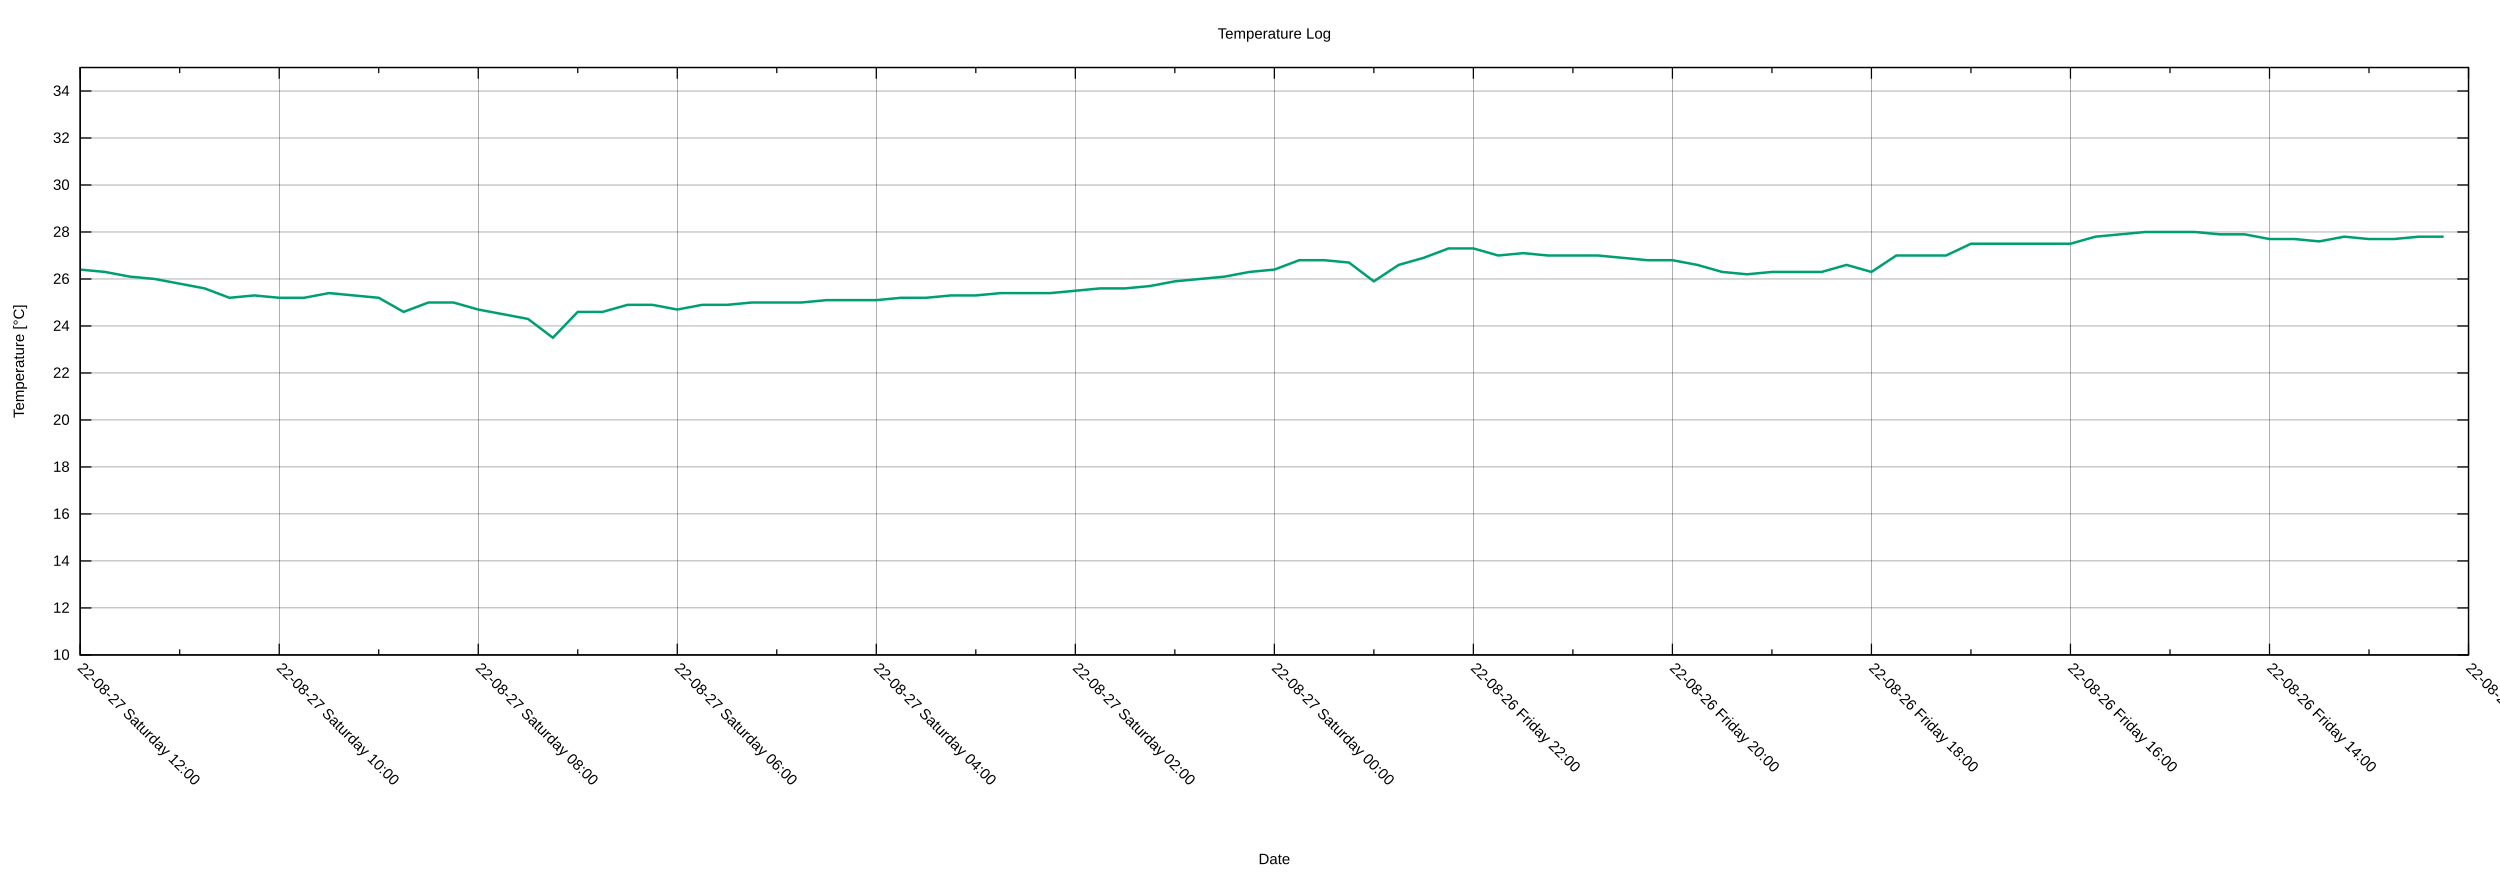
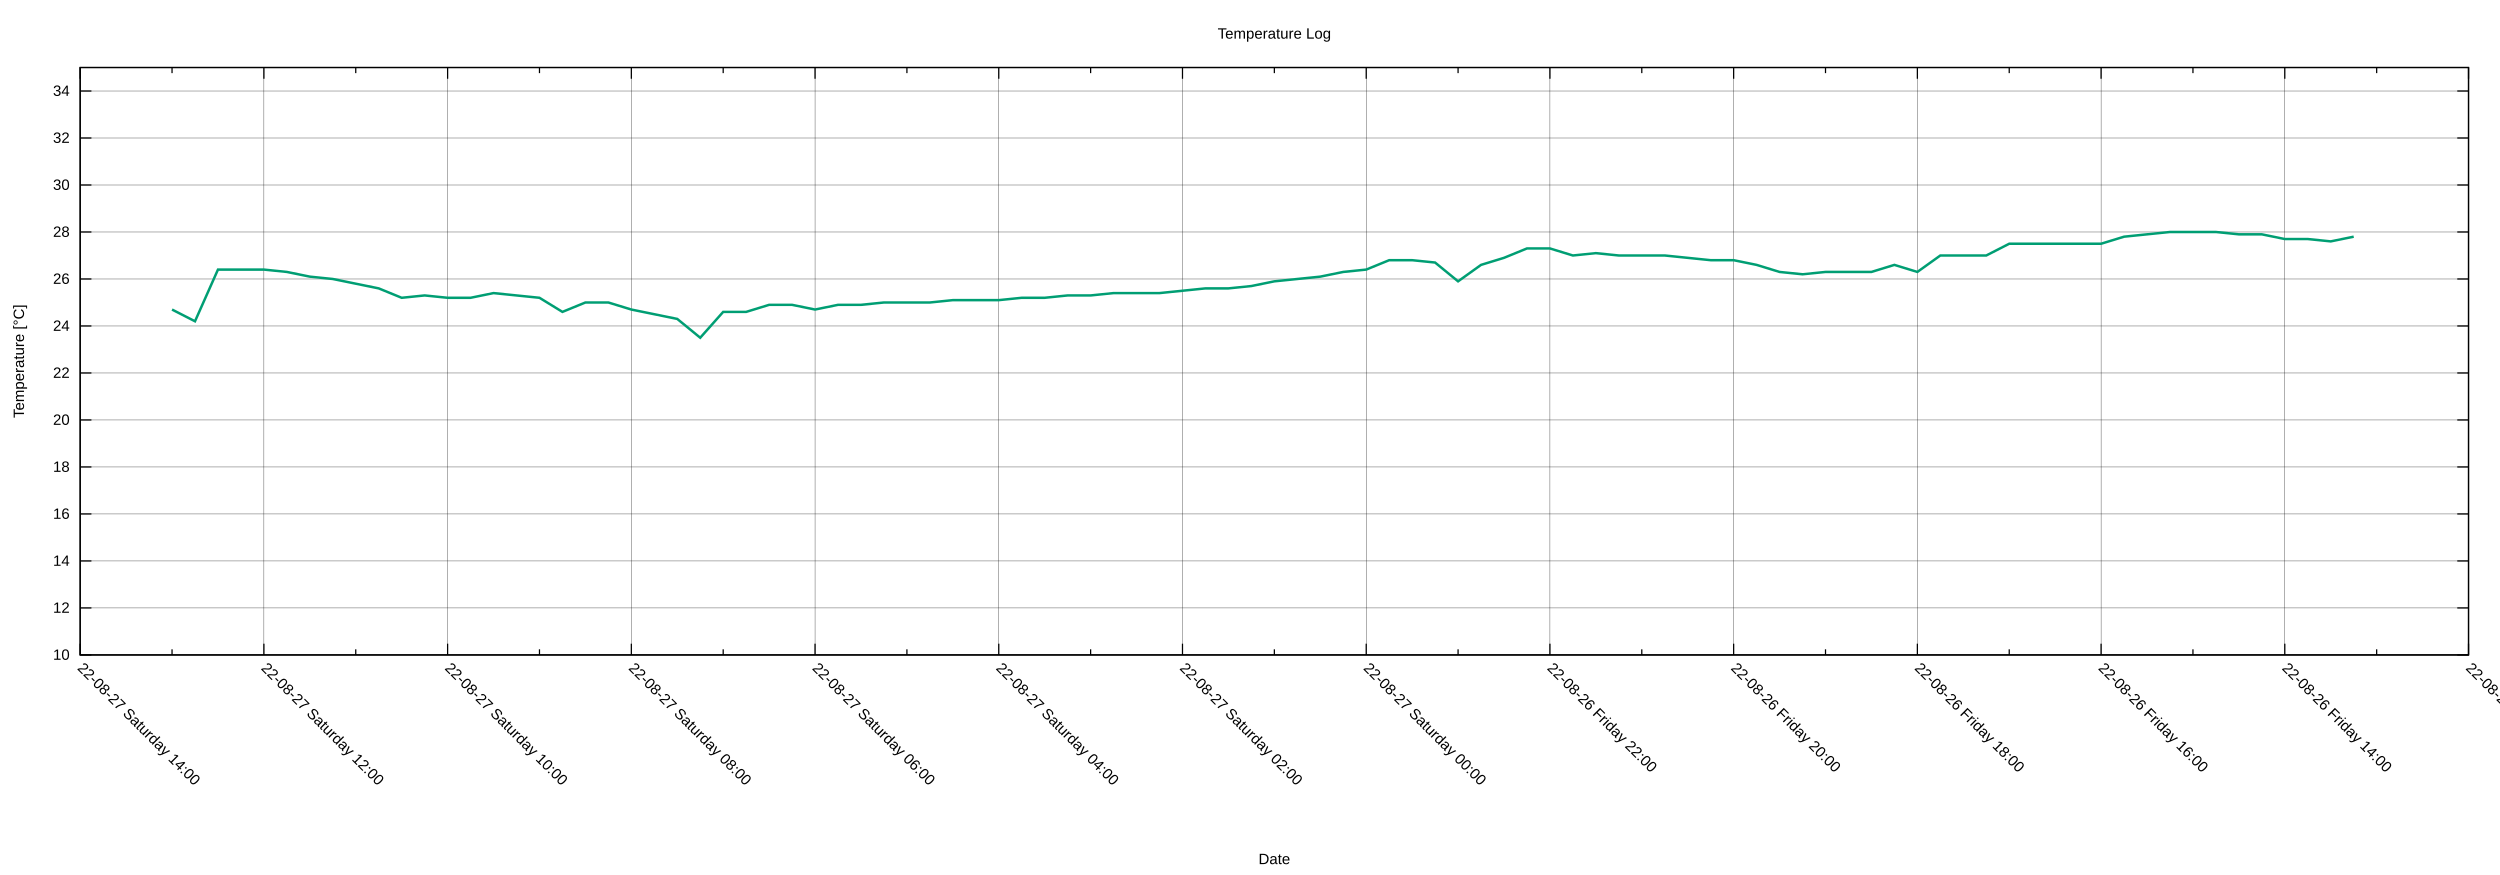
<svg xmlns="http://www.w3.org/2000/svg" xmlns:xlink="http://www.w3.org/1999/xlink" width="2000" height="700" viewBox="0 0 2000 700">
  <g id="gnuplot_canvas">
    <rect x="0" y="0" width="2000" height="700" fill="none" />
    <defs>
      <circle id="gpDot" r="0.5" stroke-width="0.5" stroke="currentColor" />
      <path id="gpPt0" stroke-width="0.222" stroke="currentColor" d="M-1,0 h2 M0,-1 v2" />
      <path id="gpPt1" stroke-width="0.222" stroke="currentColor" d="M-1,-1 L1,1 M1,-1 L-1,1" />
      <path id="gpPt2" stroke-width="0.222" stroke="currentColor" d="M-1,0 L1,0 M0,-1 L0,1 M-1,-1 L1,1 M-1,1 L1,-1" />
      <rect id="gpPt3" stroke-width="0.222" stroke="currentColor" x="-1" y="-1" width="2" height="2" />
      <rect id="gpPt4" stroke-width="0.222" stroke="currentColor" fill="currentColor" x="-1" y="-1" width="2" height="2" />
      <circle id="gpPt5" stroke-width="0.222" stroke="currentColor" cx="0" cy="0" r="1" />
      <use xlink:href="#gpPt5" id="gpPt6" fill="currentColor" stroke="none" />
      <path id="gpPt7" stroke-width="0.222" stroke="currentColor" d="M0,-1.33 L-1.33,0.67 L1.33,0.67 z" />
      <use xlink:href="#gpPt7" id="gpPt8" fill="currentColor" stroke="none" />
      <use xlink:href="#gpPt7" id="gpPt9" stroke="currentColor" transform="rotate(180)" />
      <use xlink:href="#gpPt9" id="gpPt10" fill="currentColor" stroke="none" />
      <use xlink:href="#gpPt3" id="gpPt11" stroke="currentColor" transform="rotate(45)" />
      <use xlink:href="#gpPt11" id="gpPt12" fill="currentColor" stroke="none" />
      <path id="gpPt13" stroke-width="0.222" stroke="currentColor" d="M0,1.330 L1.265,0.411 L0.782,-1.067 L-0.782,-1.076 L-1.265,0.411 z" />
      <use xlink:href="#gpPt13" id="gpPt14" fill="currentColor" stroke="none" />
      <filter id="textbox" filterUnits="objectBoundingBox" x="0" y="0" height="1" width="1">
        <feFlood flood-color="white" flood-opacity="1" result="bgnd" />
        <feComposite in="SourceGraphic" in2="bgnd" operator="atop" />
      </filter>
      <filter id="greybox" filterUnits="objectBoundingBox" x="0" y="0" height="1" width="1">
        <feFlood flood-color="lightgrey" flood-opacity="1" result="grey" />
        <feComposite in="SourceGraphic" in2="grey" operator="atop" />
      </filter>
    </defs>
    <g fill="none" color="white" stroke="currentColor" stroke-width="1.00" stroke-linecap="butt" stroke-linejoin="miter">
</g>
    <g fill="none" color="black" stroke="currentColor" stroke-width="1.00" stroke-linecap="butt" stroke-linejoin="miter">
</g>
    <g fill="none" color="black" stroke="black" stroke-width="0.25" stroke-linecap="butt" stroke-linejoin="miter">
</g>
    <g fill="none" color="black" stroke="currentColor" stroke-width="0.25" stroke-linecap="butt" stroke-linejoin="miter">
      <path stroke="black" class="gridline" d="M64.14,523.95 L1974.82,523.95  " />
    </g>
    <g fill="none" color="black" stroke="black" stroke-width="1.00" stroke-linecap="butt" stroke-linejoin="miter">
</g>
    <g fill="none" color="black" stroke="currentColor" stroke-width="1.00" stroke-linecap="butt" stroke-linejoin="miter">
      <path stroke="black" d="M64.14,523.95 L73.14,523.95 M1974.82,523.95 L1965.82,523.95  " />
      <g transform="translate(55.75,527.85)" stroke="none" fill="black" font-family="Arial" font-size="12.00" text-anchor="end">
        <text>
          <tspan font-family="Arial"> 10</tspan>
        </text>
      </g>
    </g>
    <g fill="none" color="black" stroke="currentColor" stroke-width="1.00" stroke-linecap="butt" stroke-linejoin="miter">
</g>
    <g fill="none" color="black" stroke="black" stroke-width="0.25" stroke-linecap="butt" stroke-linejoin="miter">
</g>
    <g fill="none" color="black" stroke="currentColor" stroke-width="0.25" stroke-linecap="butt" stroke-linejoin="miter">
      <path stroke="black" class="gridline" d="M64.14,486.35 L1974.82,486.35  " />
    </g>
    <g fill="none" color="black" stroke="black" stroke-width="1.00" stroke-linecap="butt" stroke-linejoin="miter">
</g>
    <g fill="none" color="black" stroke="currentColor" stroke-width="1.00" stroke-linecap="butt" stroke-linejoin="miter">
      <path stroke="black" d="M64.14,486.35 L73.14,486.35 M1974.82,486.35 L1965.82,486.35  " />
      <g transform="translate(55.75,490.25)" stroke="none" fill="black" font-family="Arial" font-size="12.00" text-anchor="end">
        <text>
          <tspan font-family="Arial"> 12</tspan>
        </text>
      </g>
    </g>
    <g fill="none" color="black" stroke="currentColor" stroke-width="1.00" stroke-linecap="butt" stroke-linejoin="miter">
</g>
    <g fill="none" color="black" stroke="black" stroke-width="0.25" stroke-linecap="butt" stroke-linejoin="miter">
</g>
    <g fill="none" color="black" stroke="currentColor" stroke-width="0.25" stroke-linecap="butt" stroke-linejoin="miter">
      <path stroke="black" class="gridline" d="M64.14,448.76 L1974.82,448.76  " />
    </g>
    <g fill="none" color="black" stroke="black" stroke-width="1.00" stroke-linecap="butt" stroke-linejoin="miter">
</g>
    <g fill="none" color="black" stroke="currentColor" stroke-width="1.00" stroke-linecap="butt" stroke-linejoin="miter">
      <path stroke="black" d="M64.14,448.76 L73.14,448.76 M1974.82,448.76 L1965.82,448.76  " />
      <g transform="translate(55.75,452.66)" stroke="none" fill="black" font-family="Arial" font-size="12.00" text-anchor="end">
        <text>
          <tspan font-family="Arial"> 14</tspan>
        </text>
      </g>
    </g>
    <g fill="none" color="black" stroke="currentColor" stroke-width="1.00" stroke-linecap="butt" stroke-linejoin="miter">
</g>
    <g fill="none" color="black" stroke="black" stroke-width="0.25" stroke-linecap="butt" stroke-linejoin="miter">
</g>
    <g fill="none" color="black" stroke="currentColor" stroke-width="0.25" stroke-linecap="butt" stroke-linejoin="miter">
      <path stroke="black" class="gridline" d="M64.14,411.16 L1974.82,411.16  " />
    </g>
    <g fill="none" color="black" stroke="black" stroke-width="1.00" stroke-linecap="butt" stroke-linejoin="miter">
</g>
    <g fill="none" color="black" stroke="currentColor" stroke-width="1.00" stroke-linecap="butt" stroke-linejoin="miter">
      <path stroke="black" d="M64.14,411.16 L73.14,411.16 M1974.82,411.16 L1965.82,411.16  " />
      <g transform="translate(55.75,415.06)" stroke="none" fill="black" font-family="Arial" font-size="12.00" text-anchor="end">
        <text>
          <tspan font-family="Arial"> 16</tspan>
        </text>
      </g>
    </g>
    <g fill="none" color="black" stroke="currentColor" stroke-width="1.00" stroke-linecap="butt" stroke-linejoin="miter">
</g>
    <g fill="none" color="black" stroke="black" stroke-width="0.25" stroke-linecap="butt" stroke-linejoin="miter">
</g>
    <g fill="none" color="black" stroke="currentColor" stroke-width="0.25" stroke-linecap="butt" stroke-linejoin="miter">
      <path stroke="black" class="gridline" d="M64.14,373.57 L1974.82,373.57  " />
    </g>
    <g fill="none" color="black" stroke="black" stroke-width="1.00" stroke-linecap="butt" stroke-linejoin="miter">
</g>
    <g fill="none" color="black" stroke="currentColor" stroke-width="1.00" stroke-linecap="butt" stroke-linejoin="miter">
      <path stroke="black" d="M64.14,373.57 L73.14,373.57 M1974.82,373.57 L1965.82,373.57  " />
      <g transform="translate(55.75,377.47)" stroke="none" fill="black" font-family="Arial" font-size="12.00" text-anchor="end">
        <text>
          <tspan font-family="Arial"> 18</tspan>
        </text>
      </g>
    </g>
    <g fill="none" color="black" stroke="currentColor" stroke-width="1.00" stroke-linecap="butt" stroke-linejoin="miter">
</g>
    <g fill="none" color="black" stroke="black" stroke-width="0.25" stroke-linecap="butt" stroke-linejoin="miter">
</g>
    <g fill="none" color="black" stroke="currentColor" stroke-width="0.25" stroke-linecap="butt" stroke-linejoin="miter">
      <path stroke="black" class="gridline" d="M64.14,335.97 L1974.82,335.97  " />
    </g>
    <g fill="none" color="black" stroke="black" stroke-width="1.00" stroke-linecap="butt" stroke-linejoin="miter">
</g>
    <g fill="none" color="black" stroke="currentColor" stroke-width="1.00" stroke-linecap="butt" stroke-linejoin="miter">
      <path stroke="black" d="M64.14,335.97 L73.14,335.97 M1974.82,335.97 L1965.82,335.97  " />
      <g transform="translate(55.75,339.87)" stroke="none" fill="black" font-family="Arial" font-size="12.00" text-anchor="end">
        <text>
          <tspan font-family="Arial"> 20</tspan>
        </text>
      </g>
    </g>
    <g fill="none" color="black" stroke="currentColor" stroke-width="1.00" stroke-linecap="butt" stroke-linejoin="miter">
</g>
    <g fill="none" color="black" stroke="black" stroke-width="0.25" stroke-linecap="butt" stroke-linejoin="miter">
</g>
    <g fill="none" color="black" stroke="currentColor" stroke-width="0.25" stroke-linecap="butt" stroke-linejoin="miter">
      <path stroke="black" class="gridline" d="M64.14,298.38 L1974.82,298.38  " />
    </g>
    <g fill="none" color="black" stroke="black" stroke-width="1.00" stroke-linecap="butt" stroke-linejoin="miter">
</g>
    <g fill="none" color="black" stroke="currentColor" stroke-width="1.00" stroke-linecap="butt" stroke-linejoin="miter">
      <path stroke="black" d="M64.14,298.38 L73.14,298.38 M1974.82,298.38 L1965.82,298.38  " />
      <g transform="translate(55.75,302.28)" stroke="none" fill="black" font-family="Arial" font-size="12.00" text-anchor="end">
        <text>
          <tspan font-family="Arial"> 22</tspan>
        </text>
      </g>
    </g>
    <g fill="none" color="black" stroke="currentColor" stroke-width="1.00" stroke-linecap="butt" stroke-linejoin="miter">
</g>
    <g fill="none" color="black" stroke="black" stroke-width="0.25" stroke-linecap="butt" stroke-linejoin="miter">
</g>
    <g fill="none" color="black" stroke="currentColor" stroke-width="0.25" stroke-linecap="butt" stroke-linejoin="miter">
      <path stroke="black" class="gridline" d="M64.14,260.78 L1974.82,260.78  " />
    </g>
    <g fill="none" color="black" stroke="black" stroke-width="1.00" stroke-linecap="butt" stroke-linejoin="miter">
</g>
    <g fill="none" color="black" stroke="currentColor" stroke-width="1.00" stroke-linecap="butt" stroke-linejoin="miter">
      <path stroke="black" d="M64.14,260.78 L73.14,260.78 M1974.82,260.78 L1965.82,260.78  " />
      <g transform="translate(55.75,264.68)" stroke="none" fill="black" font-family="Arial" font-size="12.00" text-anchor="end">
        <text>
          <tspan font-family="Arial"> 24</tspan>
        </text>
      </g>
    </g>
    <g fill="none" color="black" stroke="currentColor" stroke-width="1.00" stroke-linecap="butt" stroke-linejoin="miter">
</g>
    <g fill="none" color="black" stroke="black" stroke-width="0.25" stroke-linecap="butt" stroke-linejoin="miter">
</g>
    <g fill="none" color="black" stroke="currentColor" stroke-width="0.25" stroke-linecap="butt" stroke-linejoin="miter">
      <path stroke="black" class="gridline" d="M64.14,223.19 L1974.82,223.19  " />
    </g>
    <g fill="none" color="black" stroke="black" stroke-width="1.00" stroke-linecap="butt" stroke-linejoin="miter">
</g>
    <g fill="none" color="black" stroke="currentColor" stroke-width="1.00" stroke-linecap="butt" stroke-linejoin="miter">
      <path stroke="black" d="M64.14,223.19 L73.14,223.19 M1974.82,223.19 L1965.82,223.19  " />
      <g transform="translate(55.75,227.09)" stroke="none" fill="black" font-family="Arial" font-size="12.00" text-anchor="end">
        <text>
          <tspan font-family="Arial"> 26</tspan>
        </text>
      </g>
    </g>
    <g fill="none" color="black" stroke="currentColor" stroke-width="1.00" stroke-linecap="butt" stroke-linejoin="miter">
</g>
    <g fill="none" color="black" stroke="black" stroke-width="0.25" stroke-linecap="butt" stroke-linejoin="miter">
</g>
    <g fill="none" color="black" stroke="currentColor" stroke-width="0.25" stroke-linecap="butt" stroke-linejoin="miter">
      <path stroke="black" class="gridline" d="M64.14,185.59 L1974.82,185.59  " />
    </g>
    <g fill="none" color="black" stroke="black" stroke-width="1.00" stroke-linecap="butt" stroke-linejoin="miter">
</g>
    <g fill="none" color="black" stroke="currentColor" stroke-width="1.00" stroke-linecap="butt" stroke-linejoin="miter">
      <path stroke="black" d="M64.14,185.59 L73.14,185.59 M1974.82,185.59 L1965.82,185.59  " />
      <g transform="translate(55.75,189.49)" stroke="none" fill="black" font-family="Arial" font-size="12.00" text-anchor="end">
        <text>
          <tspan font-family="Arial"> 28</tspan>
        </text>
      </g>
    </g>
    <g fill="none" color="black" stroke="currentColor" stroke-width="1.00" stroke-linecap="butt" stroke-linejoin="miter">
</g>
    <g fill="none" color="black" stroke="black" stroke-width="0.25" stroke-linecap="butt" stroke-linejoin="miter">
</g>
    <g fill="none" color="black" stroke="currentColor" stroke-width="0.25" stroke-linecap="butt" stroke-linejoin="miter">
      <path stroke="black" class="gridline" d="M64.14,148.00 L1974.82,148.00  " />
    </g>
    <g fill="none" color="black" stroke="black" stroke-width="1.00" stroke-linecap="butt" stroke-linejoin="miter">
</g>
    <g fill="none" color="black" stroke="currentColor" stroke-width="1.00" stroke-linecap="butt" stroke-linejoin="miter">
      <path stroke="black" d="M64.14,148.00 L73.14,148.00 M1974.82,148.00 L1965.82,148.00  " />
      <g transform="translate(55.75,151.90)" stroke="none" fill="black" font-family="Arial" font-size="12.00" text-anchor="end">
        <text>
          <tspan font-family="Arial"> 30</tspan>
        </text>
      </g>
    </g>
    <g fill="none" color="black" stroke="currentColor" stroke-width="1.00" stroke-linecap="butt" stroke-linejoin="miter">
</g>
    <g fill="none" color="black" stroke="black" stroke-width="0.25" stroke-linecap="butt" stroke-linejoin="miter">
</g>
    <g fill="none" color="black" stroke="currentColor" stroke-width="0.25" stroke-linecap="butt" stroke-linejoin="miter">
      <path stroke="black" class="gridline" d="M64.14,110.40 L1974.82,110.40  " />
    </g>
    <g fill="none" color="black" stroke="black" stroke-width="1.00" stroke-linecap="butt" stroke-linejoin="miter">
</g>
    <g fill="none" color="black" stroke="currentColor" stroke-width="1.00" stroke-linecap="butt" stroke-linejoin="miter">
      <path stroke="black" d="M64.14,110.40 L73.14,110.40 M1974.82,110.40 L1965.82,110.40  " />
      <g transform="translate(55.75,114.30)" stroke="none" fill="black" font-family="Arial" font-size="12.00" text-anchor="end">
        <text>
          <tspan font-family="Arial"> 32</tspan>
        </text>
      </g>
    </g>
    <g fill="none" color="black" stroke="currentColor" stroke-width="1.00" stroke-linecap="butt" stroke-linejoin="miter">
</g>
    <g fill="none" color="black" stroke="black" stroke-width="0.25" stroke-linecap="butt" stroke-linejoin="miter">
</g>
    <g fill="none" color="black" stroke="currentColor" stroke-width="0.25" stroke-linecap="butt" stroke-linejoin="miter">
      <path stroke="black" class="gridline" d="M64.14,72.81 L1974.82,72.81  " />
    </g>
    <g fill="none" color="black" stroke="black" stroke-width="1.00" stroke-linecap="butt" stroke-linejoin="miter">
</g>
    <g fill="none" color="black" stroke="currentColor" stroke-width="1.00" stroke-linecap="butt" stroke-linejoin="miter">
      <path stroke="black" d="M64.14,72.81 L73.14,72.81 M1974.82,72.81 L1965.82,72.81  " />
      <g transform="translate(55.75,76.71)" stroke="none" fill="black" font-family="Arial" font-size="12.00" text-anchor="end">
        <text>
          <tspan font-family="Arial"> 34</tspan>
        </text>
      </g>
    </g>
    <g fill="none" color="black" stroke="currentColor" stroke-width="1.00" stroke-linecap="butt" stroke-linejoin="miter">
</g>
    <g fill="none" color="black" stroke="black" stroke-width="0.25" stroke-linecap="butt" stroke-linejoin="miter">
</g>
    <g fill="none" color="black" stroke="currentColor" stroke-width="0.25" stroke-linecap="butt" stroke-linejoin="miter">
      <path stroke="black" class="gridline" d="M1974.82,523.95 L1974.82,54.01  " />
    </g>
    <g fill="none" color="black" stroke="black" stroke-width="1.00" stroke-linecap="butt" stroke-linejoin="miter">
</g>
    <g fill="none" color="black" stroke="currentColor" stroke-width="1.00" stroke-linecap="butt" stroke-linejoin="miter">
      <path stroke="black" d="M1974.82,523.95 L1974.82,514.95 M1974.82,54.01 L1974.82,63.01  " />
      <g transform="translate(1972.06,535.10) rotate(45)" stroke="none" fill="black" font-family="Arial" font-size="12.00" text-anchor="start">
        <text>
          <tspan font-family="Arial">22-08-26 Friday 12:00</tspan>
        </text>
      </g>
    </g>
    <g fill="none" color="black" stroke="currentColor" stroke-width="1.00" stroke-linecap="butt" stroke-linejoin="miter">
-       <path stroke="black" d="M1895.21,523.95 L1895.21,519.45 M1895.21,54.01 L1895.21,58.51  " />
-     </g>
-     <g fill="none" color="black" stroke="black" stroke-width="0.25" stroke-linecap="butt" stroke-linejoin="miter">
- </g>
-     <g fill="none" color="black" stroke="currentColor" stroke-width="0.25" stroke-linecap="butt" stroke-linejoin="miter">
-       <path stroke="black" class="gridline" d="M1815.60,523.95 L1815.60,54.01  " />
-     </g>
-     <g fill="none" color="black" stroke="black" stroke-width="1.00" stroke-linecap="butt" stroke-linejoin="miter">
- </g>
-     <g fill="none" color="black" stroke="currentColor" stroke-width="1.00" stroke-linecap="butt" stroke-linejoin="miter">
-       <path stroke="black" d="M1815.60,523.95 L1815.60,514.95 M1815.60,54.01 L1815.60,63.01  " />
-       <g transform="translate(1812.84,535.10) rotate(45)" stroke="none" fill="black" font-family="Arial" font-size="12.00" text-anchor="start">
+       <path stroke="black" d="M1901.33,523.95 L1901.33,519.45 M1901.33,54.01 L1901.33,58.51  " />
+     </g>
+     <g fill="none" color="black" stroke="black" stroke-width="0.25" stroke-linecap="butt" stroke-linejoin="miter">
+ </g>
+     <g fill="none" color="black" stroke="currentColor" stroke-width="0.25" stroke-linecap="butt" stroke-linejoin="miter">
+       <path stroke="black" class="gridline" d="M1827.84,523.95 L1827.84,54.01  " />
+     </g>
+     <g fill="none" color="black" stroke="black" stroke-width="1.00" stroke-linecap="butt" stroke-linejoin="miter">
+ </g>
+     <g fill="none" color="black" stroke="currentColor" stroke-width="1.00" stroke-linecap="butt" stroke-linejoin="miter">
+       <path stroke="black" d="M1827.84,523.95 L1827.84,514.95 M1827.84,54.01 L1827.84,63.01  " />
+       <g transform="translate(1825.08,535.10) rotate(45)" stroke="none" fill="black" font-family="Arial" font-size="12.00" text-anchor="start">
        <text>
          <tspan font-family="Arial">22-08-26 Friday 14:00</tspan>
        </text>
      </g>
    </g>
    <g fill="none" color="black" stroke="currentColor" stroke-width="1.00" stroke-linecap="butt" stroke-linejoin="miter">
-       <path stroke="black" d="M1735.99,523.95 L1735.99,519.45 M1735.99,54.01 L1735.99,58.51  " />
-     </g>
-     <g fill="none" color="black" stroke="black" stroke-width="0.25" stroke-linecap="butt" stroke-linejoin="miter">
- </g>
-     <g fill="none" color="black" stroke="currentColor" stroke-width="0.25" stroke-linecap="butt" stroke-linejoin="miter">
-       <path stroke="black" class="gridline" d="M1656.37,523.95 L1656.37,54.01  " />
-     </g>
-     <g fill="none" color="black" stroke="black" stroke-width="1.00" stroke-linecap="butt" stroke-linejoin="miter">
- </g>
-     <g fill="none" color="black" stroke="currentColor" stroke-width="1.00" stroke-linecap="butt" stroke-linejoin="miter">
-       <path stroke="black" d="M1656.37,523.95 L1656.37,514.95 M1656.37,54.01 L1656.37,63.01  " />
-       <g transform="translate(1653.61,535.10) rotate(45)" stroke="none" fill="black" font-family="Arial" font-size="12.00" text-anchor="start">
+       <path stroke="black" d="M1754.36,523.95 L1754.36,519.45 M1754.36,54.01 L1754.36,58.51  " />
+     </g>
+     <g fill="none" color="black" stroke="black" stroke-width="0.25" stroke-linecap="butt" stroke-linejoin="miter">
+ </g>
+     <g fill="none" color="black" stroke="currentColor" stroke-width="0.25" stroke-linecap="butt" stroke-linejoin="miter">
+       <path stroke="black" class="gridline" d="M1680.87,523.95 L1680.87,54.01  " />
+     </g>
+     <g fill="none" color="black" stroke="black" stroke-width="1.00" stroke-linecap="butt" stroke-linejoin="miter">
+ </g>
+     <g fill="none" color="black" stroke="currentColor" stroke-width="1.00" stroke-linecap="butt" stroke-linejoin="miter">
+       <path stroke="black" d="M1680.87,523.95 L1680.87,514.95 M1680.87,54.01 L1680.87,63.01  " />
+       <g transform="translate(1678.11,535.10) rotate(45)" stroke="none" fill="black" font-family="Arial" font-size="12.00" text-anchor="start">
        <text>
          <tspan font-family="Arial">22-08-26 Friday 16:00</tspan>
        </text>
      </g>
    </g>
    <g fill="none" color="black" stroke="currentColor" stroke-width="1.00" stroke-linecap="butt" stroke-linejoin="miter">
-       <path stroke="black" d="M1576.76,523.95 L1576.76,519.45 M1576.76,54.01 L1576.76,58.51  " />
-     </g>
-     <g fill="none" color="black" stroke="black" stroke-width="0.25" stroke-linecap="butt" stroke-linejoin="miter">
- </g>
-     <g fill="none" color="black" stroke="currentColor" stroke-width="0.25" stroke-linecap="butt" stroke-linejoin="miter">
-       <path stroke="black" class="gridline" d="M1497.15,523.95 L1497.15,54.01  " />
-     </g>
-     <g fill="none" color="black" stroke="black" stroke-width="1.00" stroke-linecap="butt" stroke-linejoin="miter">
- </g>
-     <g fill="none" color="black" stroke="currentColor" stroke-width="1.00" stroke-linecap="butt" stroke-linejoin="miter">
-       <path stroke="black" d="M1497.15,523.95 L1497.15,514.95 M1497.15,54.01 L1497.15,63.01  " />
-       <g transform="translate(1494.39,535.10) rotate(45)" stroke="none" fill="black" font-family="Arial" font-size="12.00" text-anchor="start">
+       <path stroke="black" d="M1607.38,523.95 L1607.38,519.45 M1607.38,54.01 L1607.38,58.51  " />
+     </g>
+     <g fill="none" color="black" stroke="black" stroke-width="0.25" stroke-linecap="butt" stroke-linejoin="miter">
+ </g>
+     <g fill="none" color="black" stroke="currentColor" stroke-width="0.25" stroke-linecap="butt" stroke-linejoin="miter">
+       <path stroke="black" class="gridline" d="M1533.89,523.95 L1533.89,54.01  " />
+     </g>
+     <g fill="none" color="black" stroke="black" stroke-width="1.00" stroke-linecap="butt" stroke-linejoin="miter">
+ </g>
+     <g fill="none" color="black" stroke="currentColor" stroke-width="1.00" stroke-linecap="butt" stroke-linejoin="miter">
+       <path stroke="black" d="M1533.89,523.95 L1533.89,514.95 M1533.89,54.01 L1533.89,63.01  " />
+       <g transform="translate(1531.13,535.10) rotate(45)" stroke="none" fill="black" font-family="Arial" font-size="12.00" text-anchor="start">
        <text>
          <tspan font-family="Arial">22-08-26 Friday 18:00</tspan>
        </text>
      </g>
    </g>
    <g fill="none" color="black" stroke="currentColor" stroke-width="1.00" stroke-linecap="butt" stroke-linejoin="miter">
-       <path stroke="black" d="M1417.54,523.95 L1417.54,519.45 M1417.54,54.01 L1417.54,58.51  " />
-     </g>
-     <g fill="none" color="black" stroke="black" stroke-width="0.25" stroke-linecap="butt" stroke-linejoin="miter">
- </g>
-     <g fill="none" color="black" stroke="currentColor" stroke-width="0.25" stroke-linecap="butt" stroke-linejoin="miter">
-       <path stroke="black" class="gridline" d="M1337.93,523.95 L1337.93,54.01  " />
-     </g>
-     <g fill="none" color="black" stroke="black" stroke-width="1.00" stroke-linecap="butt" stroke-linejoin="miter">
- </g>
-     <g fill="none" color="black" stroke="currentColor" stroke-width="1.00" stroke-linecap="butt" stroke-linejoin="miter">
-       <path stroke="black" d="M1337.93,523.95 L1337.93,514.95 M1337.93,54.01 L1337.93,63.01  " />
-       <g transform="translate(1335.17,535.10) rotate(45)" stroke="none" fill="black" font-family="Arial" font-size="12.00" text-anchor="start">
+       <path stroke="black" d="M1460.41,523.95 L1460.41,519.45 M1460.41,54.01 L1460.41,58.51  " />
+     </g>
+     <g fill="none" color="black" stroke="black" stroke-width="0.25" stroke-linecap="butt" stroke-linejoin="miter">
+ </g>
+     <g fill="none" color="black" stroke="currentColor" stroke-width="0.25" stroke-linecap="butt" stroke-linejoin="miter">
+       <path stroke="black" class="gridline" d="M1386.92,523.95 L1386.92,54.01  " />
+     </g>
+     <g fill="none" color="black" stroke="black" stroke-width="1.00" stroke-linecap="butt" stroke-linejoin="miter">
+ </g>
+     <g fill="none" color="black" stroke="currentColor" stroke-width="1.00" stroke-linecap="butt" stroke-linejoin="miter">
+       <path stroke="black" d="M1386.92,523.95 L1386.92,514.95 M1386.92,54.01 L1386.92,63.01  " />
+       <g transform="translate(1384.16,535.10) rotate(45)" stroke="none" fill="black" font-family="Arial" font-size="12.00" text-anchor="start">
        <text>
          <tspan font-family="Arial">22-08-26 Friday 20:00</tspan>
        </text>
      </g>
    </g>
    <g fill="none" color="black" stroke="currentColor" stroke-width="1.00" stroke-linecap="butt" stroke-linejoin="miter">
-       <path stroke="black" d="M1258.32,523.95 L1258.32,519.45 M1258.32,54.01 L1258.32,58.51  " />
-     </g>
-     <g fill="none" color="black" stroke="black" stroke-width="0.25" stroke-linecap="butt" stroke-linejoin="miter">
- </g>
-     <g fill="none" color="black" stroke="currentColor" stroke-width="0.25" stroke-linecap="butt" stroke-linejoin="miter">
-       <path stroke="black" class="gridline" d="M1178.70,523.95 L1178.70,54.01  " />
-     </g>
-     <g fill="none" color="black" stroke="black" stroke-width="1.00" stroke-linecap="butt" stroke-linejoin="miter">
- </g>
-     <g fill="none" color="black" stroke="currentColor" stroke-width="1.00" stroke-linecap="butt" stroke-linejoin="miter">
-       <path stroke="black" d="M1178.70,523.95 L1178.70,514.95 M1178.70,54.01 L1178.70,63.01  " />
-       <g transform="translate(1175.94,535.10) rotate(45)" stroke="none" fill="black" font-family="Arial" font-size="12.00" text-anchor="start">
+       <path stroke="black" d="M1313.43,523.95 L1313.43,519.45 M1313.43,54.01 L1313.43,58.51  " />
+     </g>
+     <g fill="none" color="black" stroke="black" stroke-width="0.25" stroke-linecap="butt" stroke-linejoin="miter">
+ </g>
+     <g fill="none" color="black" stroke="currentColor" stroke-width="0.25" stroke-linecap="butt" stroke-linejoin="miter">
+       <path stroke="black" class="gridline" d="M1239.94,523.95 L1239.94,54.01  " />
+     </g>
+     <g fill="none" color="black" stroke="black" stroke-width="1.00" stroke-linecap="butt" stroke-linejoin="miter">
+ </g>
+     <g fill="none" color="black" stroke="currentColor" stroke-width="1.00" stroke-linecap="butt" stroke-linejoin="miter">
+       <path stroke="black" d="M1239.94,523.95 L1239.94,514.95 M1239.94,54.01 L1239.94,63.01  " />
+       <g transform="translate(1237.18,535.10) rotate(45)" stroke="none" fill="black" font-family="Arial" font-size="12.00" text-anchor="start">
        <text>
          <tspan font-family="Arial">22-08-26 Friday 22:00</tspan>
        </text>
      </g>
    </g>
    <g fill="none" color="black" stroke="currentColor" stroke-width="1.00" stroke-linecap="butt" stroke-linejoin="miter">
-       <path stroke="black" d="M1099.09,523.95 L1099.09,519.45 M1099.09,54.01 L1099.09,58.51  " />
-     </g>
-     <g fill="none" color="black" stroke="black" stroke-width="0.25" stroke-linecap="butt" stroke-linejoin="miter">
- </g>
-     <g fill="none" color="black" stroke="currentColor" stroke-width="0.25" stroke-linecap="butt" stroke-linejoin="miter">
-       <path stroke="black" class="gridline" d="M1019.48,523.95 L1019.48,54.01  " />
-     </g>
-     <g fill="none" color="black" stroke="black" stroke-width="1.00" stroke-linecap="butt" stroke-linejoin="miter">
- </g>
-     <g fill="none" color="black" stroke="currentColor" stroke-width="1.00" stroke-linecap="butt" stroke-linejoin="miter">
-       <path stroke="black" d="M1019.48,523.95 L1019.48,514.95 M1019.48,54.01 L1019.48,63.01  " />
-       <g transform="translate(1016.72,535.10) rotate(45)" stroke="none" fill="black" font-family="Arial" font-size="12.00" text-anchor="start">
+       <path stroke="black" d="M1166.46,523.95 L1166.46,519.45 M1166.46,54.01 L1166.46,58.51  " />
+     </g>
+     <g fill="none" color="black" stroke="black" stroke-width="0.25" stroke-linecap="butt" stroke-linejoin="miter">
+ </g>
+     <g fill="none" color="black" stroke="currentColor" stroke-width="0.25" stroke-linecap="butt" stroke-linejoin="miter">
+       <path stroke="black" class="gridline" d="M1092.97,523.95 L1092.97,54.01  " />
+     </g>
+     <g fill="none" color="black" stroke="black" stroke-width="1.00" stroke-linecap="butt" stroke-linejoin="miter">
+ </g>
+     <g fill="none" color="black" stroke="currentColor" stroke-width="1.00" stroke-linecap="butt" stroke-linejoin="miter">
+       <path stroke="black" d="M1092.97,523.95 L1092.97,514.95 M1092.97,54.01 L1092.97,63.01  " />
+       <g transform="translate(1090.21,535.10) rotate(45)" stroke="none" fill="black" font-family="Arial" font-size="12.00" text-anchor="start">
        <text>
          <tspan font-family="Arial">22-08-27 Saturday 00:00</tspan>
        </text>
      </g>
    </g>
    <g fill="none" color="black" stroke="currentColor" stroke-width="1.00" stroke-linecap="butt" stroke-linejoin="miter">
-       <path stroke="black" d="M939.87,523.95 L939.87,519.45 M939.87,54.01 L939.87,58.51  " />
-     </g>
-     <g fill="none" color="black" stroke="black" stroke-width="0.25" stroke-linecap="butt" stroke-linejoin="miter">
- </g>
-     <g fill="none" color="black" stroke="currentColor" stroke-width="0.25" stroke-linecap="butt" stroke-linejoin="miter">
-       <path stroke="black" class="gridline" d="M860.26,523.95 L860.26,54.01  " />
-     </g>
-     <g fill="none" color="black" stroke="black" stroke-width="1.00" stroke-linecap="butt" stroke-linejoin="miter">
- </g>
-     <g fill="none" color="black" stroke="currentColor" stroke-width="1.00" stroke-linecap="butt" stroke-linejoin="miter">
-       <path stroke="black" d="M860.26,523.95 L860.26,514.95 M860.26,54.01 L860.26,63.01  " />
-       <g transform="translate(857.50,535.10) rotate(45)" stroke="none" fill="black" font-family="Arial" font-size="12.00" text-anchor="start">
+       <path stroke="black" d="M1019.48,523.95 L1019.48,519.45 M1019.48,54.01 L1019.48,58.51  " />
+     </g>
+     <g fill="none" color="black" stroke="black" stroke-width="0.25" stroke-linecap="butt" stroke-linejoin="miter">
+ </g>
+     <g fill="none" color="black" stroke="currentColor" stroke-width="0.25" stroke-linecap="butt" stroke-linejoin="miter">
+       <path stroke="black" class="gridline" d="M945.99,523.95 L945.99,54.01  " />
+     </g>
+     <g fill="none" color="black" stroke="black" stroke-width="1.00" stroke-linecap="butt" stroke-linejoin="miter">
+ </g>
+     <g fill="none" color="black" stroke="currentColor" stroke-width="1.00" stroke-linecap="butt" stroke-linejoin="miter">
+       <path stroke="black" d="M945.99,523.95 L945.99,514.95 M945.99,54.01 L945.99,63.01  " />
+       <g transform="translate(943.23,535.10) rotate(45)" stroke="none" fill="black" font-family="Arial" font-size="12.00" text-anchor="start">
        <text>
          <tspan font-family="Arial">22-08-27 Saturday 02:00</tspan>
        </text>
      </g>
    </g>
    <g fill="none" color="black" stroke="currentColor" stroke-width="1.00" stroke-linecap="butt" stroke-linejoin="miter">
-       <path stroke="black" d="M780.65,523.95 L780.65,519.45 M780.65,54.01 L780.65,58.51  " />
-     </g>
-     <g fill="none" color="black" stroke="black" stroke-width="0.25" stroke-linecap="butt" stroke-linejoin="miter">
- </g>
-     <g fill="none" color="black" stroke="currentColor" stroke-width="0.25" stroke-linecap="butt" stroke-linejoin="miter">
-       <path stroke="black" class="gridline" d="M701.03,523.95 L701.03,54.01  " />
-     </g>
-     <g fill="none" color="black" stroke="black" stroke-width="1.00" stroke-linecap="butt" stroke-linejoin="miter">
- </g>
-     <g fill="none" color="black" stroke="currentColor" stroke-width="1.00" stroke-linecap="butt" stroke-linejoin="miter">
-       <path stroke="black" d="M701.03,523.95 L701.03,514.95 M701.03,54.01 L701.03,63.01  " />
-       <g transform="translate(698.27,535.10) rotate(45)" stroke="none" fill="black" font-family="Arial" font-size="12.00" text-anchor="start">
+       <path stroke="black" d="M872.50,523.95 L872.50,519.45 M872.50,54.01 L872.50,58.51  " />
+     </g>
+     <g fill="none" color="black" stroke="black" stroke-width="0.25" stroke-linecap="butt" stroke-linejoin="miter">
+ </g>
+     <g fill="none" color="black" stroke="currentColor" stroke-width="0.25" stroke-linecap="butt" stroke-linejoin="miter">
+       <path stroke="black" class="gridline" d="M799.02,523.95 L799.02,54.01  " />
+     </g>
+     <g fill="none" color="black" stroke="black" stroke-width="1.00" stroke-linecap="butt" stroke-linejoin="miter">
+ </g>
+     <g fill="none" color="black" stroke="currentColor" stroke-width="1.00" stroke-linecap="butt" stroke-linejoin="miter">
+       <path stroke="black" d="M799.02,523.95 L799.02,514.95 M799.02,54.01 L799.02,63.01  " />
+       <g transform="translate(796.26,535.10) rotate(45)" stroke="none" fill="black" font-family="Arial" font-size="12.00" text-anchor="start">
        <text>
          <tspan font-family="Arial">22-08-27 Saturday 04:00</tspan>
        </text>
      </g>
    </g>
    <g fill="none" color="black" stroke="currentColor" stroke-width="1.00" stroke-linecap="butt" stroke-linejoin="miter">
-       <path stroke="black" d="M621.42,523.95 L621.42,519.45 M621.42,54.01 L621.42,58.51  " />
-     </g>
-     <g fill="none" color="black" stroke="black" stroke-width="0.25" stroke-linecap="butt" stroke-linejoin="miter">
- </g>
-     <g fill="none" color="black" stroke="currentColor" stroke-width="0.25" stroke-linecap="butt" stroke-linejoin="miter">
-       <path stroke="black" class="gridline" d="M541.81,523.95 L541.81,54.01  " />
-     </g>
-     <g fill="none" color="black" stroke="black" stroke-width="1.00" stroke-linecap="butt" stroke-linejoin="miter">
- </g>
-     <g fill="none" color="black" stroke="currentColor" stroke-width="1.00" stroke-linecap="butt" stroke-linejoin="miter">
-       <path stroke="black" d="M541.81,523.95 L541.81,514.95 M541.81,54.01 L541.81,63.01  " />
-       <g transform="translate(539.05,535.10) rotate(45)" stroke="none" fill="black" font-family="Arial" font-size="12.00" text-anchor="start">
+       <path stroke="black" d="M725.53,523.95 L725.53,519.45 M725.53,54.01 L725.53,58.51  " />
+     </g>
+     <g fill="none" color="black" stroke="black" stroke-width="0.25" stroke-linecap="butt" stroke-linejoin="miter">
+ </g>
+     <g fill="none" color="black" stroke="currentColor" stroke-width="0.25" stroke-linecap="butt" stroke-linejoin="miter">
+       <path stroke="black" class="gridline" d="M652.04,523.95 L652.04,54.01  " />
+     </g>
+     <g fill="none" color="black" stroke="black" stroke-width="1.00" stroke-linecap="butt" stroke-linejoin="miter">
+ </g>
+     <g fill="none" color="black" stroke="currentColor" stroke-width="1.00" stroke-linecap="butt" stroke-linejoin="miter">
+       <path stroke="black" d="M652.04,523.95 L652.04,514.95 M652.04,54.01 L652.04,63.01  " />
+       <g transform="translate(649.28,535.10) rotate(45)" stroke="none" fill="black" font-family="Arial" font-size="12.00" text-anchor="start">
        <text>
          <tspan font-family="Arial">22-08-27 Saturday 06:00</tspan>
        </text>
      </g>
    </g>
    <g fill="none" color="black" stroke="currentColor" stroke-width="1.00" stroke-linecap="butt" stroke-linejoin="miter">
-       <path stroke="black" d="M462.20,523.95 L462.20,519.45 M462.20,54.01 L462.20,58.51  " />
-     </g>
-     <g fill="none" color="black" stroke="black" stroke-width="0.25" stroke-linecap="butt" stroke-linejoin="miter">
- </g>
-     <g fill="none" color="black" stroke="currentColor" stroke-width="0.25" stroke-linecap="butt" stroke-linejoin="miter">
-       <path stroke="black" class="gridline" d="M382.59,523.95 L382.59,54.01  " />
-     </g>
-     <g fill="none" color="black" stroke="black" stroke-width="1.00" stroke-linecap="butt" stroke-linejoin="miter">
- </g>
-     <g fill="none" color="black" stroke="currentColor" stroke-width="1.00" stroke-linecap="butt" stroke-linejoin="miter">
-       <path stroke="black" d="M382.59,523.95 L382.59,514.95 M382.59,54.01 L382.59,63.01  " />
-       <g transform="translate(379.83,535.10) rotate(45)" stroke="none" fill="black" font-family="Arial" font-size="12.00" text-anchor="start">
+       <path stroke="black" d="M578.55,523.95 L578.55,519.45 M578.55,54.01 L578.55,58.51  " />
+     </g>
+     <g fill="none" color="black" stroke="black" stroke-width="0.25" stroke-linecap="butt" stroke-linejoin="miter">
+ </g>
+     <g fill="none" color="black" stroke="currentColor" stroke-width="0.25" stroke-linecap="butt" stroke-linejoin="miter">
+       <path stroke="black" class="gridline" d="M505.07,523.95 L505.07,54.01  " />
+     </g>
+     <g fill="none" color="black" stroke="black" stroke-width="1.00" stroke-linecap="butt" stroke-linejoin="miter">
+ </g>
+     <g fill="none" color="black" stroke="currentColor" stroke-width="1.00" stroke-linecap="butt" stroke-linejoin="miter">
+       <path stroke="black" d="M505.07,523.95 L505.07,514.95 M505.07,54.01 L505.07,63.01  " />
+       <g transform="translate(502.31,535.10) rotate(45)" stroke="none" fill="black" font-family="Arial" font-size="12.00" text-anchor="start">
        <text>
          <tspan font-family="Arial">22-08-27 Saturday 08:00</tspan>
        </text>
      </g>
    </g>
    <g fill="none" color="black" stroke="currentColor" stroke-width="1.00" stroke-linecap="butt" stroke-linejoin="miter">
-       <path stroke="black" d="M302.98,523.95 L302.98,519.45 M302.98,54.01 L302.98,58.51  " />
-     </g>
-     <g fill="none" color="black" stroke="black" stroke-width="0.25" stroke-linecap="butt" stroke-linejoin="miter">
- </g>
-     <g fill="none" color="black" stroke="currentColor" stroke-width="0.25" stroke-linecap="butt" stroke-linejoin="miter">
-       <path stroke="black" class="gridline" d="M223.36,523.95 L223.36,54.01  " />
-     </g>
-     <g fill="none" color="black" stroke="black" stroke-width="1.00" stroke-linecap="butt" stroke-linejoin="miter">
- </g>
-     <g fill="none" color="black" stroke="currentColor" stroke-width="1.00" stroke-linecap="butt" stroke-linejoin="miter">
-       <path stroke="black" d="M223.36,523.95 L223.36,514.95 M223.36,54.01 L223.36,63.01  " />
-       <g transform="translate(220.60,535.10) rotate(45)" stroke="none" fill="black" font-family="Arial" font-size="12.00" text-anchor="start">
+       <path stroke="black" d="M431.58,523.95 L431.58,519.45 M431.58,54.01 L431.58,58.51  " />
+     </g>
+     <g fill="none" color="black" stroke="black" stroke-width="0.25" stroke-linecap="butt" stroke-linejoin="miter">
+ </g>
+     <g fill="none" color="black" stroke="currentColor" stroke-width="0.25" stroke-linecap="butt" stroke-linejoin="miter">
+       <path stroke="black" class="gridline" d="M358.09,523.95 L358.09,54.01  " />
+     </g>
+     <g fill="none" color="black" stroke="black" stroke-width="1.00" stroke-linecap="butt" stroke-linejoin="miter">
+ </g>
+     <g fill="none" color="black" stroke="currentColor" stroke-width="1.00" stroke-linecap="butt" stroke-linejoin="miter">
+       <path stroke="black" d="M358.09,523.95 L358.09,514.95 M358.09,54.01 L358.09,63.01  " />
+       <g transform="translate(355.33,535.10) rotate(45)" stroke="none" fill="black" font-family="Arial" font-size="12.00" text-anchor="start">
        <text>
          <tspan font-family="Arial">22-08-27 Saturday 10:00</tspan>
        </text>
      </g>
    </g>
    <g fill="none" color="black" stroke="currentColor" stroke-width="1.00" stroke-linecap="butt" stroke-linejoin="miter">
-       <path stroke="black" d="M143.75,523.95 L143.75,519.45 M143.75,54.01 L143.75,58.51  " />
+       <path stroke="black" d="M284.60,523.95 L284.60,519.45 M284.60,54.01 L284.60,58.51  " />
+     </g>
+     <g fill="none" color="black" stroke="black" stroke-width="0.25" stroke-linecap="butt" stroke-linejoin="miter">
+ </g>
+     <g fill="none" color="black" stroke="currentColor" stroke-width="0.25" stroke-linecap="butt" stroke-linejoin="miter">
+       <path stroke="black" class="gridline" d="M211.12,523.95 L211.12,54.01  " />
+     </g>
+     <g fill="none" color="black" stroke="black" stroke-width="1.00" stroke-linecap="butt" stroke-linejoin="miter">
+ </g>
+     <g fill="none" color="black" stroke="currentColor" stroke-width="1.00" stroke-linecap="butt" stroke-linejoin="miter">
+       <path stroke="black" d="M211.12,523.95 L211.12,514.95 M211.12,54.01 L211.12,63.01  " />
+       <g transform="translate(208.36,535.10) rotate(45)" stroke="none" fill="black" font-family="Arial" font-size="12.00" text-anchor="start">
+         <text>
+           <tspan font-family="Arial">22-08-27 Saturday 12:00</tspan>
+         </text>
+       </g>
+     </g>
+     <g fill="none" color="black" stroke="currentColor" stroke-width="1.00" stroke-linecap="butt" stroke-linejoin="miter">
+       <path stroke="black" d="M137.63,523.95 L137.63,519.45 M137.63,54.01 L137.63,58.51  " />
    </g>
    <g fill="none" color="black" stroke="black" stroke-width="0.25" stroke-linecap="butt" stroke-linejoin="miter">
</g>
    <g fill="none" color="black" stroke="currentColor" stroke-width="0.25" stroke-linecap="butt" stroke-linejoin="miter">
      <path stroke="black" class="gridline" d="M64.14,523.95 L64.14,54.01  " />
    </g>
    <g fill="none" color="black" stroke="black" stroke-width="1.00" stroke-linecap="butt" stroke-linejoin="miter">
</g>
    <g fill="none" color="black" stroke="currentColor" stroke-width="1.00" stroke-linecap="butt" stroke-linejoin="miter">
      <path stroke="black" d="M64.14,523.95 L64.14,514.95 M64.14,54.01 L64.14,63.01  " />
      <g transform="translate(61.38,535.10) rotate(45)" stroke="none" fill="black" font-family="Arial" font-size="12.00" text-anchor="start">
        <text>
-           <tspan font-family="Arial">22-08-27 Saturday 12:00</tspan>
+           <tspan font-family="Arial">22-08-27 Saturday 14:00</tspan>
        </text>
      </g>
    </g>
    <g fill="none" color="black" stroke="currentColor" stroke-width="1.00" stroke-linecap="butt" stroke-linejoin="miter">
</g>
    <g fill="none" color="black" stroke="currentColor" stroke-width="1.00" stroke-linecap="butt" stroke-linejoin="miter">
      <path stroke="black" d="M64.14,54.01 L64.14,523.95 L1974.82,523.95 L1974.82,54.01 L64.14,54.01 Z  " />
    </g>
    <g fill="none" color="black" stroke="currentColor" stroke-width="1.00" stroke-linecap="butt" stroke-linejoin="miter">
      <g transform="translate(19.18,288.98) rotate(270)" stroke="none" fill="black" font-family="Arial" font-size="12.00" text-anchor="middle">
        <text>
          <tspan font-family="Arial">Temperature [°C]</tspan>
        </text>
      </g>
    </g>
    <g fill="none" color="black" stroke="currentColor" stroke-width="1.00" stroke-linecap="butt" stroke-linejoin="miter">
      <g transform="translate(1019.48,691.30)" stroke="none" fill="black" font-family="Arial" font-size="12.00" text-anchor="middle">
        <text>
          <tspan font-family="Arial">Date</tspan>
        </text>
      </g>
    </g>
    <g fill="none" color="black" stroke="currentColor" stroke-width="1.00" stroke-linecap="butt" stroke-linejoin="miter">
</g>
    <g id="gnuplot_plot_1">
      <g fill="none" color="white" stroke="currentColor" stroke-width="2.00" stroke-linecap="butt" stroke-linejoin="miter">
</g>
      <g fill="none" color="black" stroke="currentColor" stroke-width="2.00" stroke-linecap="butt" stroke-linejoin="miter">
-         <path stroke="rgb(  0, 158, 115)" d="M64.14,215.67 L84.04,217.55 L103.95,221.31 L123.85,223.19 L143.75,226.95 L163.65,230.71 L183.56,238.23 L203.46,236.35   L223.36,238.23 L243.27,238.23 L263.17,234.47 L283.07,236.35 L302.98,238.23 L322.88,249.51 L342.78,241.99 L362.68,241.99   L382.59,247.63 L402.49,251.38 L422.39,255.14 L442.30,270.18 L462.20,249.51 L482.10,249.51 L502.00,243.87 L521.91,243.87   L541.81,247.63 L561.71,243.87 L581.62,243.87 L601.52,241.99 L621.42,241.99 L641.32,241.99 L661.23,240.11 L681.13,240.11   L701.03,240.11 L720.94,238.23 L740.84,238.23 L760.74,236.35 L780.65,236.35 L800.55,234.47 L820.45,234.47 L840.35,234.47   L860.26,232.59 L880.16,230.71 L900.06,230.71 L919.97,228.83 L939.87,225.07 L959.77,223.19 L979.67,221.31 L999.58,217.55   L1019.48,215.67 L1039.38,208.15 L1059.29,208.15 L1079.19,210.03 L1099.09,225.07 L1118.99,211.91 L1138.90,206.27 L1158.80,198.75   L1178.70,198.75 L1198.61,204.39 L1218.51,202.51 L1238.41,204.39 L1258.32,204.39 L1278.22,204.39 L1298.12,206.27 L1318.02,208.15   L1337.93,208.15 L1357.83,211.91 L1377.73,217.55 L1397.64,219.43 L1417.54,217.55 L1437.44,217.55 L1457.34,217.55 L1477.25,211.91   L1497.15,217.55 L1517.05,204.39 L1536.96,204.39 L1556.86,204.39 L1576.76,194.99 L1596.66,194.99 L1616.57,194.99 L1636.47,194.99   L1656.37,194.99 L1676.28,189.35 L1696.18,187.47 L1716.08,185.59 L1735.99,185.59 L1755.89,185.59 L1775.79,187.47 L1795.69,187.47   L1815.60,191.23 L1835.50,191.23 L1855.40,193.11 L1875.31,189.35 L1895.21,191.23 L1915.11,191.23 L1935.01,189.35 L1954.92,189.35    " />
+         <path stroke="rgb(  0, 158, 115)" d="M137.63,247.63 L156.00,257.02 L174.37,215.67 L192.74,215.67 L211.12,215.67 L229.49,217.55 L247.86,221.31 L266.23,223.19   L284.60,226.95 L302.98,230.71 L321.35,238.23 L339.72,236.35 L358.09,238.23 L376.46,238.23 L394.83,234.47 L413.21,236.35   L431.58,238.23 L449.95,249.51 L468.32,241.99 L486.69,241.99 L505.07,247.63 L523.44,251.38 L541.81,255.14 L560.18,270.18   L578.55,249.51 L596.93,249.51 L615.30,243.87 L633.67,243.87 L652.04,247.63 L670.41,243.87 L688.79,243.87 L707.16,241.99   L725.53,241.99 L743.90,241.99 L762.27,240.11 L780.65,240.11 L799.02,240.11 L817.39,238.23 L835.76,238.23 L854.13,236.35   L872.50,236.35 L890.88,234.47 L909.25,234.47 L927.62,234.47 L945.99,232.59 L964.36,230.71 L982.74,230.71 L1001.11,228.83   L1019.48,225.07 L1037.85,223.19 L1056.22,221.31 L1074.60,217.55 L1092.97,215.67 L1111.34,208.15 L1129.71,208.15 L1148.08,210.03   L1166.46,225.07 L1184.83,211.91 L1203.20,206.27 L1221.57,198.75 L1239.94,198.75 L1258.32,204.39 L1276.69,202.51 L1295.06,204.39   L1313.43,204.39 L1331.80,204.39 L1350.17,206.27 L1368.55,208.15 L1386.92,208.15 L1405.29,211.91 L1423.66,217.55 L1442.03,219.43   L1460.41,217.55 L1478.78,217.55 L1497.15,217.55 L1515.52,211.91 L1533.89,217.55 L1552.27,204.39 L1570.64,204.39 L1589.01,204.39   L1607.38,194.99 L1625.75,194.99 L1644.13,194.99 L1662.50,194.99 L1680.87,194.99 L1699.24,189.35 L1717.61,187.47 L1735.99,185.59   L1754.36,185.59 L1772.73,185.59 L1791.10,187.47 L1809.47,187.47 L1827.84,191.23 L1846.22,191.23 L1864.59,193.11 L1882.96,189.35    " />
      </g>
    </g>
    <g fill="none" color="black" stroke="currentColor" stroke-width="2.00" stroke-linecap="butt" stroke-linejoin="miter">
</g>
    <g fill="none" color="black" stroke="black" stroke-width="1.00" stroke-linecap="butt" stroke-linejoin="miter">
</g>
    <g fill="none" color="black" stroke="currentColor" stroke-width="1.00" stroke-linecap="butt" stroke-linejoin="miter">
      <path stroke="black" d="M64.14,54.01 L64.14,523.95 L1974.82,523.95 L1974.82,54.01 L64.14,54.01 Z  " />
    </g>
    <g fill="none" color="black" stroke="currentColor" stroke-width="1.00" stroke-linecap="butt" stroke-linejoin="miter">
      <g transform="translate(1019.48,30.91)" stroke="none" fill="black" font-family="Arial" font-size="12.00" text-anchor="middle">
        <text>
          <tspan font-family="Arial">Temperature Log</tspan>
        </text>
      </g>
    </g>
    <g fill="none" color="black" stroke="currentColor" stroke-width="1.00" stroke-linecap="butt" stroke-linejoin="miter">
</g>
  </g>
</svg>
